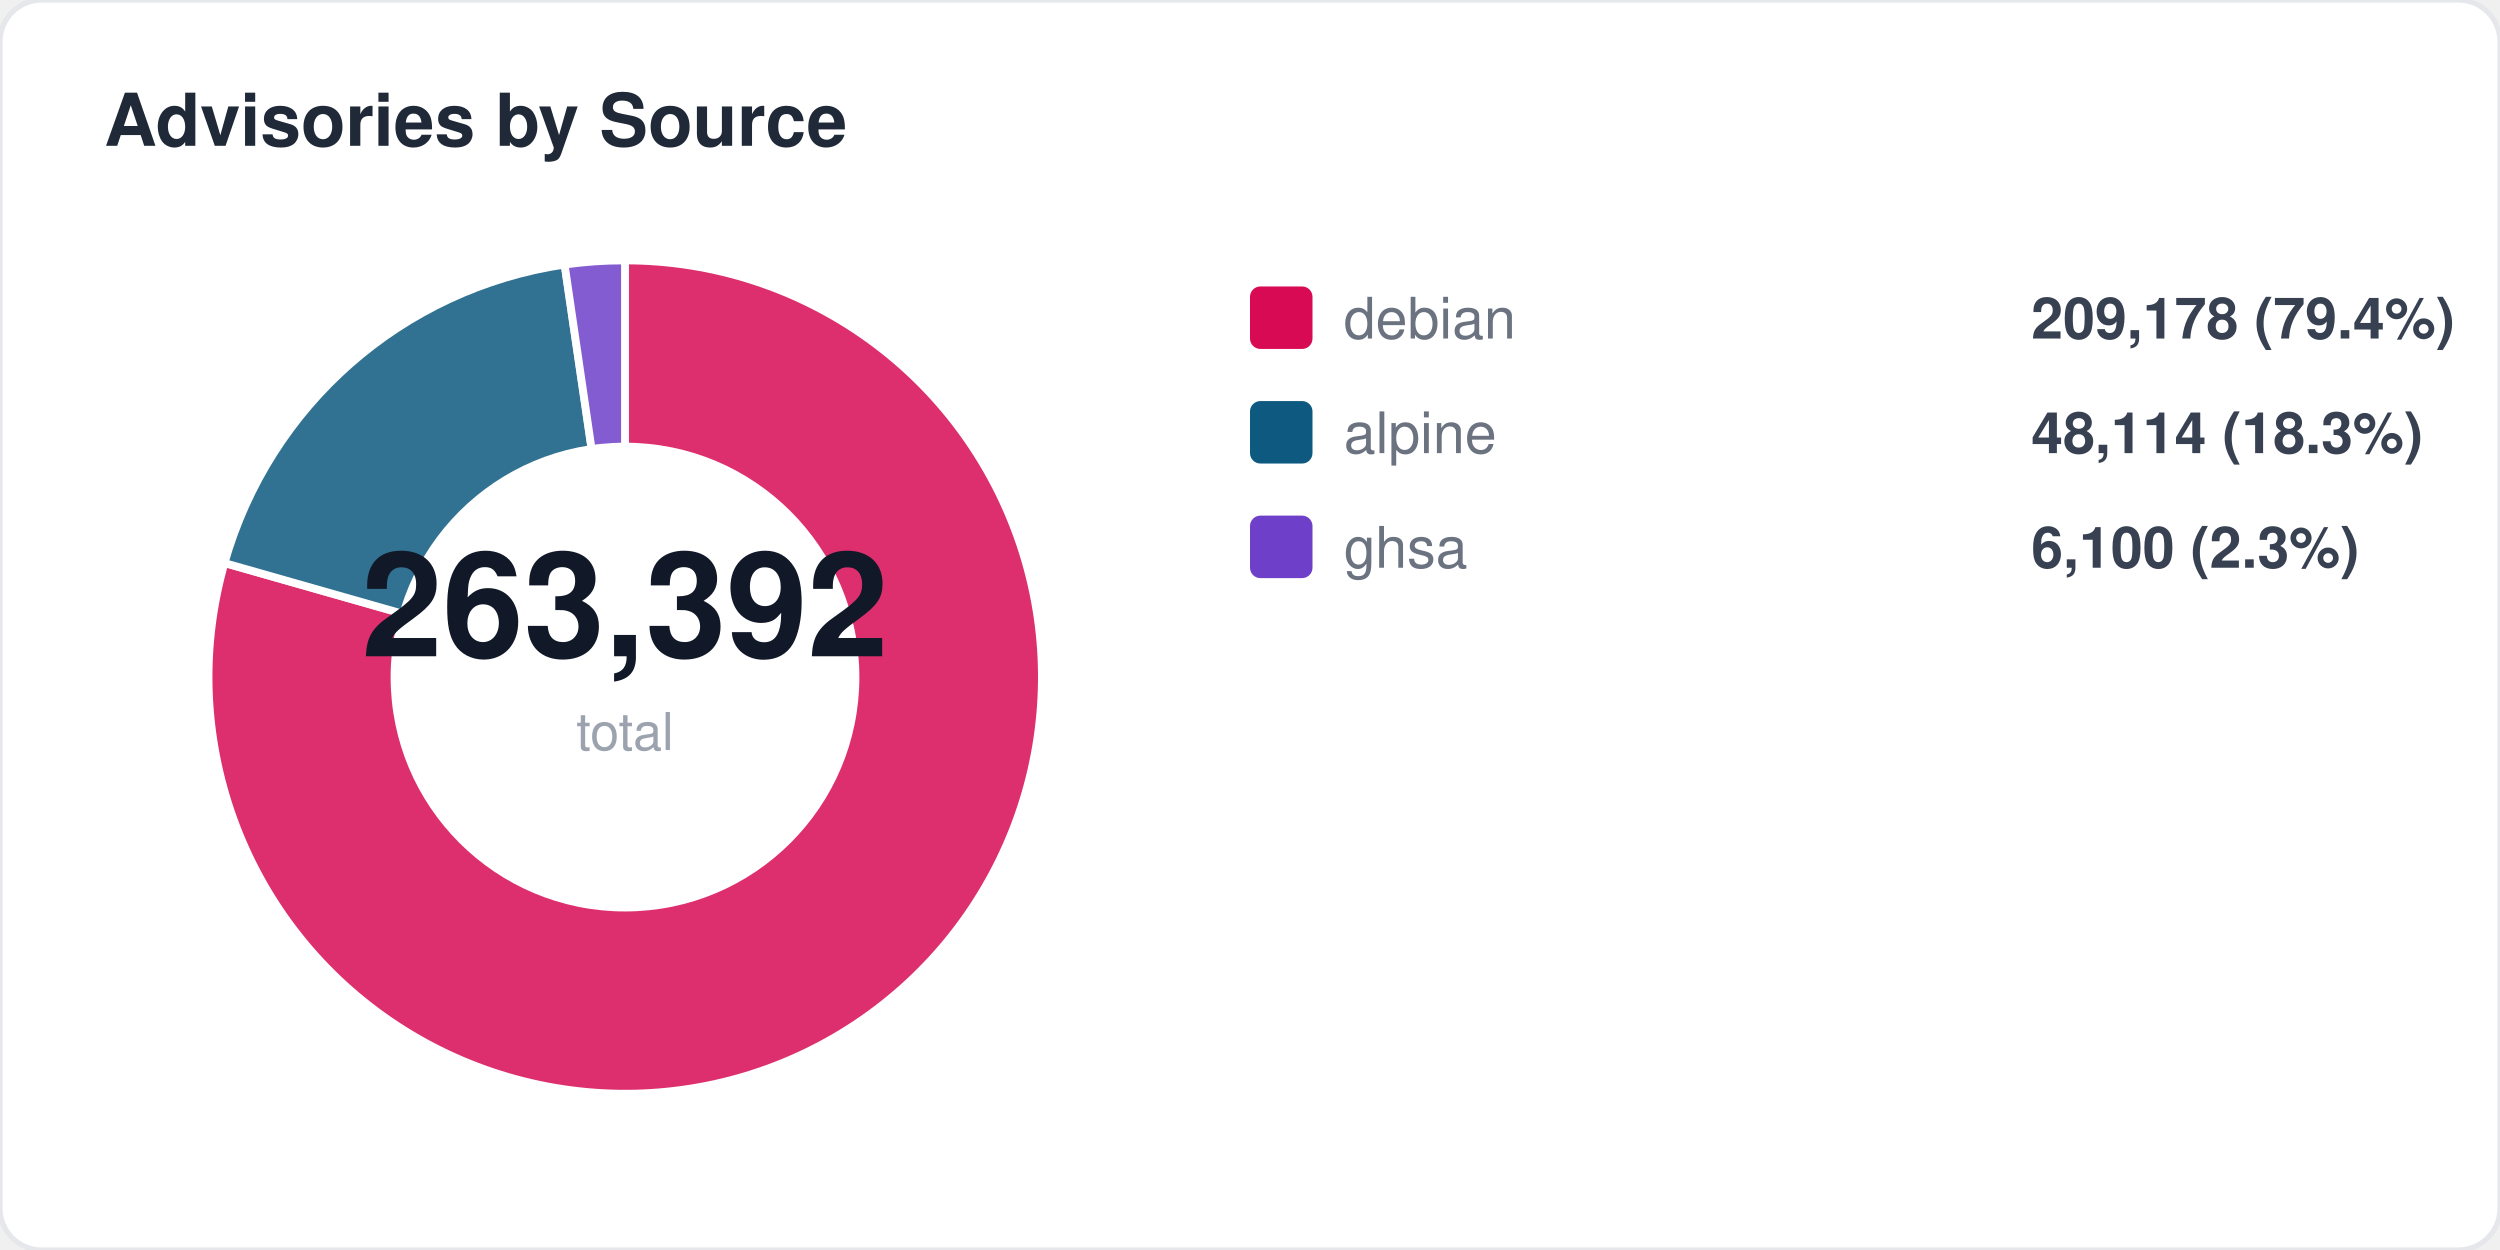
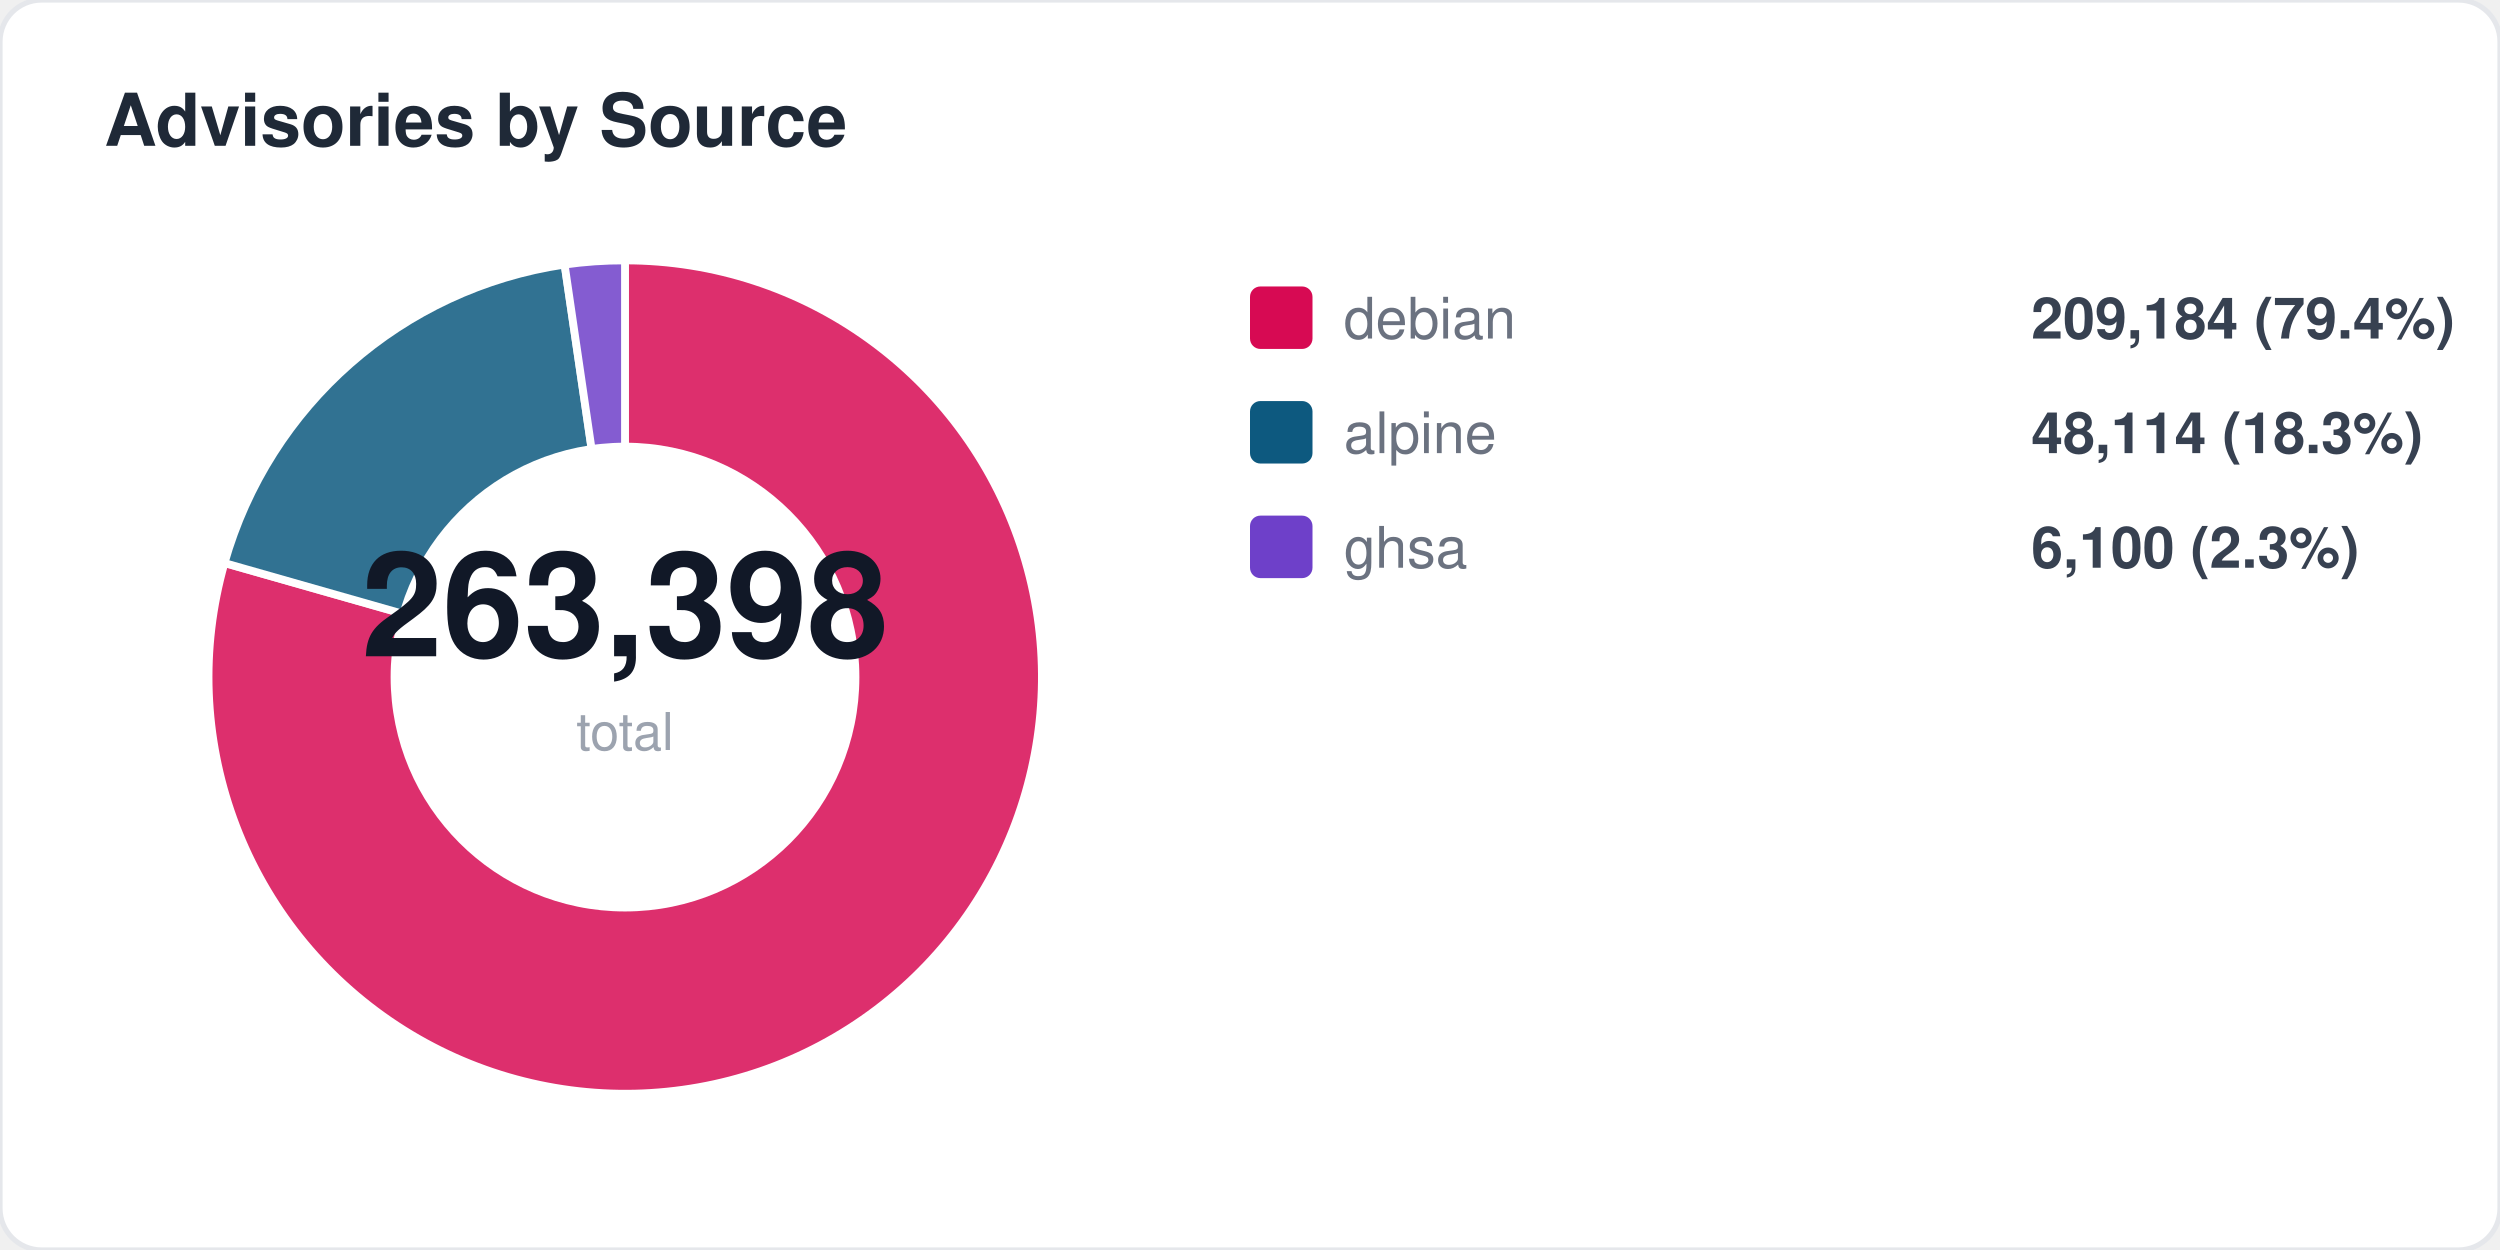
<svg xmlns="http://www.w3.org/2000/svg" width="480" height="240" viewBox="0 0 480 240" fill="none">
  <style>
  text { font-family: -apple-system, BlinkMacSystemFont, "Segoe UI", Helvetica, Arial, sans-serif; }
  .title { font-size: 14px; font-weight: 700; fill: #1f2937; }
  .label { font-size: 11px; fill: #6b7280; }
  .value { font-size: 11px; font-weight: 600; fill: #374151; }
  .big-number { font-size: 28px; font-weight: 800; fill: #111827; }
  .sub { font-size: 10px; fill: #9ca3af; }
</style>
  <rect width="480" height="240" rx="8" fill="#ffffff" stroke="#e5e7eb" stroke-width="1" />
  <text x="20" y="28" class="title">Advisories by Source</text>
  <path d="M 120 130 L 120.0 50.0 A 80 80 0 1 1 43.1 108.1 Z" fill="#d70a53" opacity="0.85" stroke="#fff" stroke-width="1.5" />
  <path d="M 120 130 L 43.1 108.1 A 80 80 0 0 1 108.4 50.8 Z" fill="#0d597f" opacity="0.85" stroke="#fff" stroke-width="1.5" />
  <path d="M 120 130 L 108.4 50.8 A 80 80 0 0 1 120.0 50.0 Z" fill="#6e40c9" opacity="0.85" stroke="#fff" stroke-width="1.5" />
  <circle cx="120" cy="130" r="45" fill="#ffffff" />
-   <text x="120" y="126" text-anchor="middle" class="big-number">263,392</text>
+   <text x="120" y="126" text-anchor="middle" class="big-number">263,398</text>
  <text x="120" y="144" text-anchor="middle" class="sub">total</text>
  <rect x="240" y="55" width="12" height="12" rx="2" fill="#d70a53" />
  <text x="258" y="65" class="label">debian</text>
-   <text x="390" y="65" class="value">209,178 (79.4%)</text>
+   <text x="390" y="65" class="value">209,184 (79.4%)</text>
  <rect x="240" y="77" width="12" height="12" rx="2" fill="#0d597f" />
  <text x="258" y="87" class="label">alpine</text>
  <text x="390" y="87" class="value">48,114 (18.3%)</text>
  <rect x="240" y="99" width="12" height="12" rx="2" fill="#6e40c9" />
  <text x="258" y="109" class="label">ghsa</text>
  <text x="390" y="109" class="value">6,100 (2.3%)</text>
</svg>
